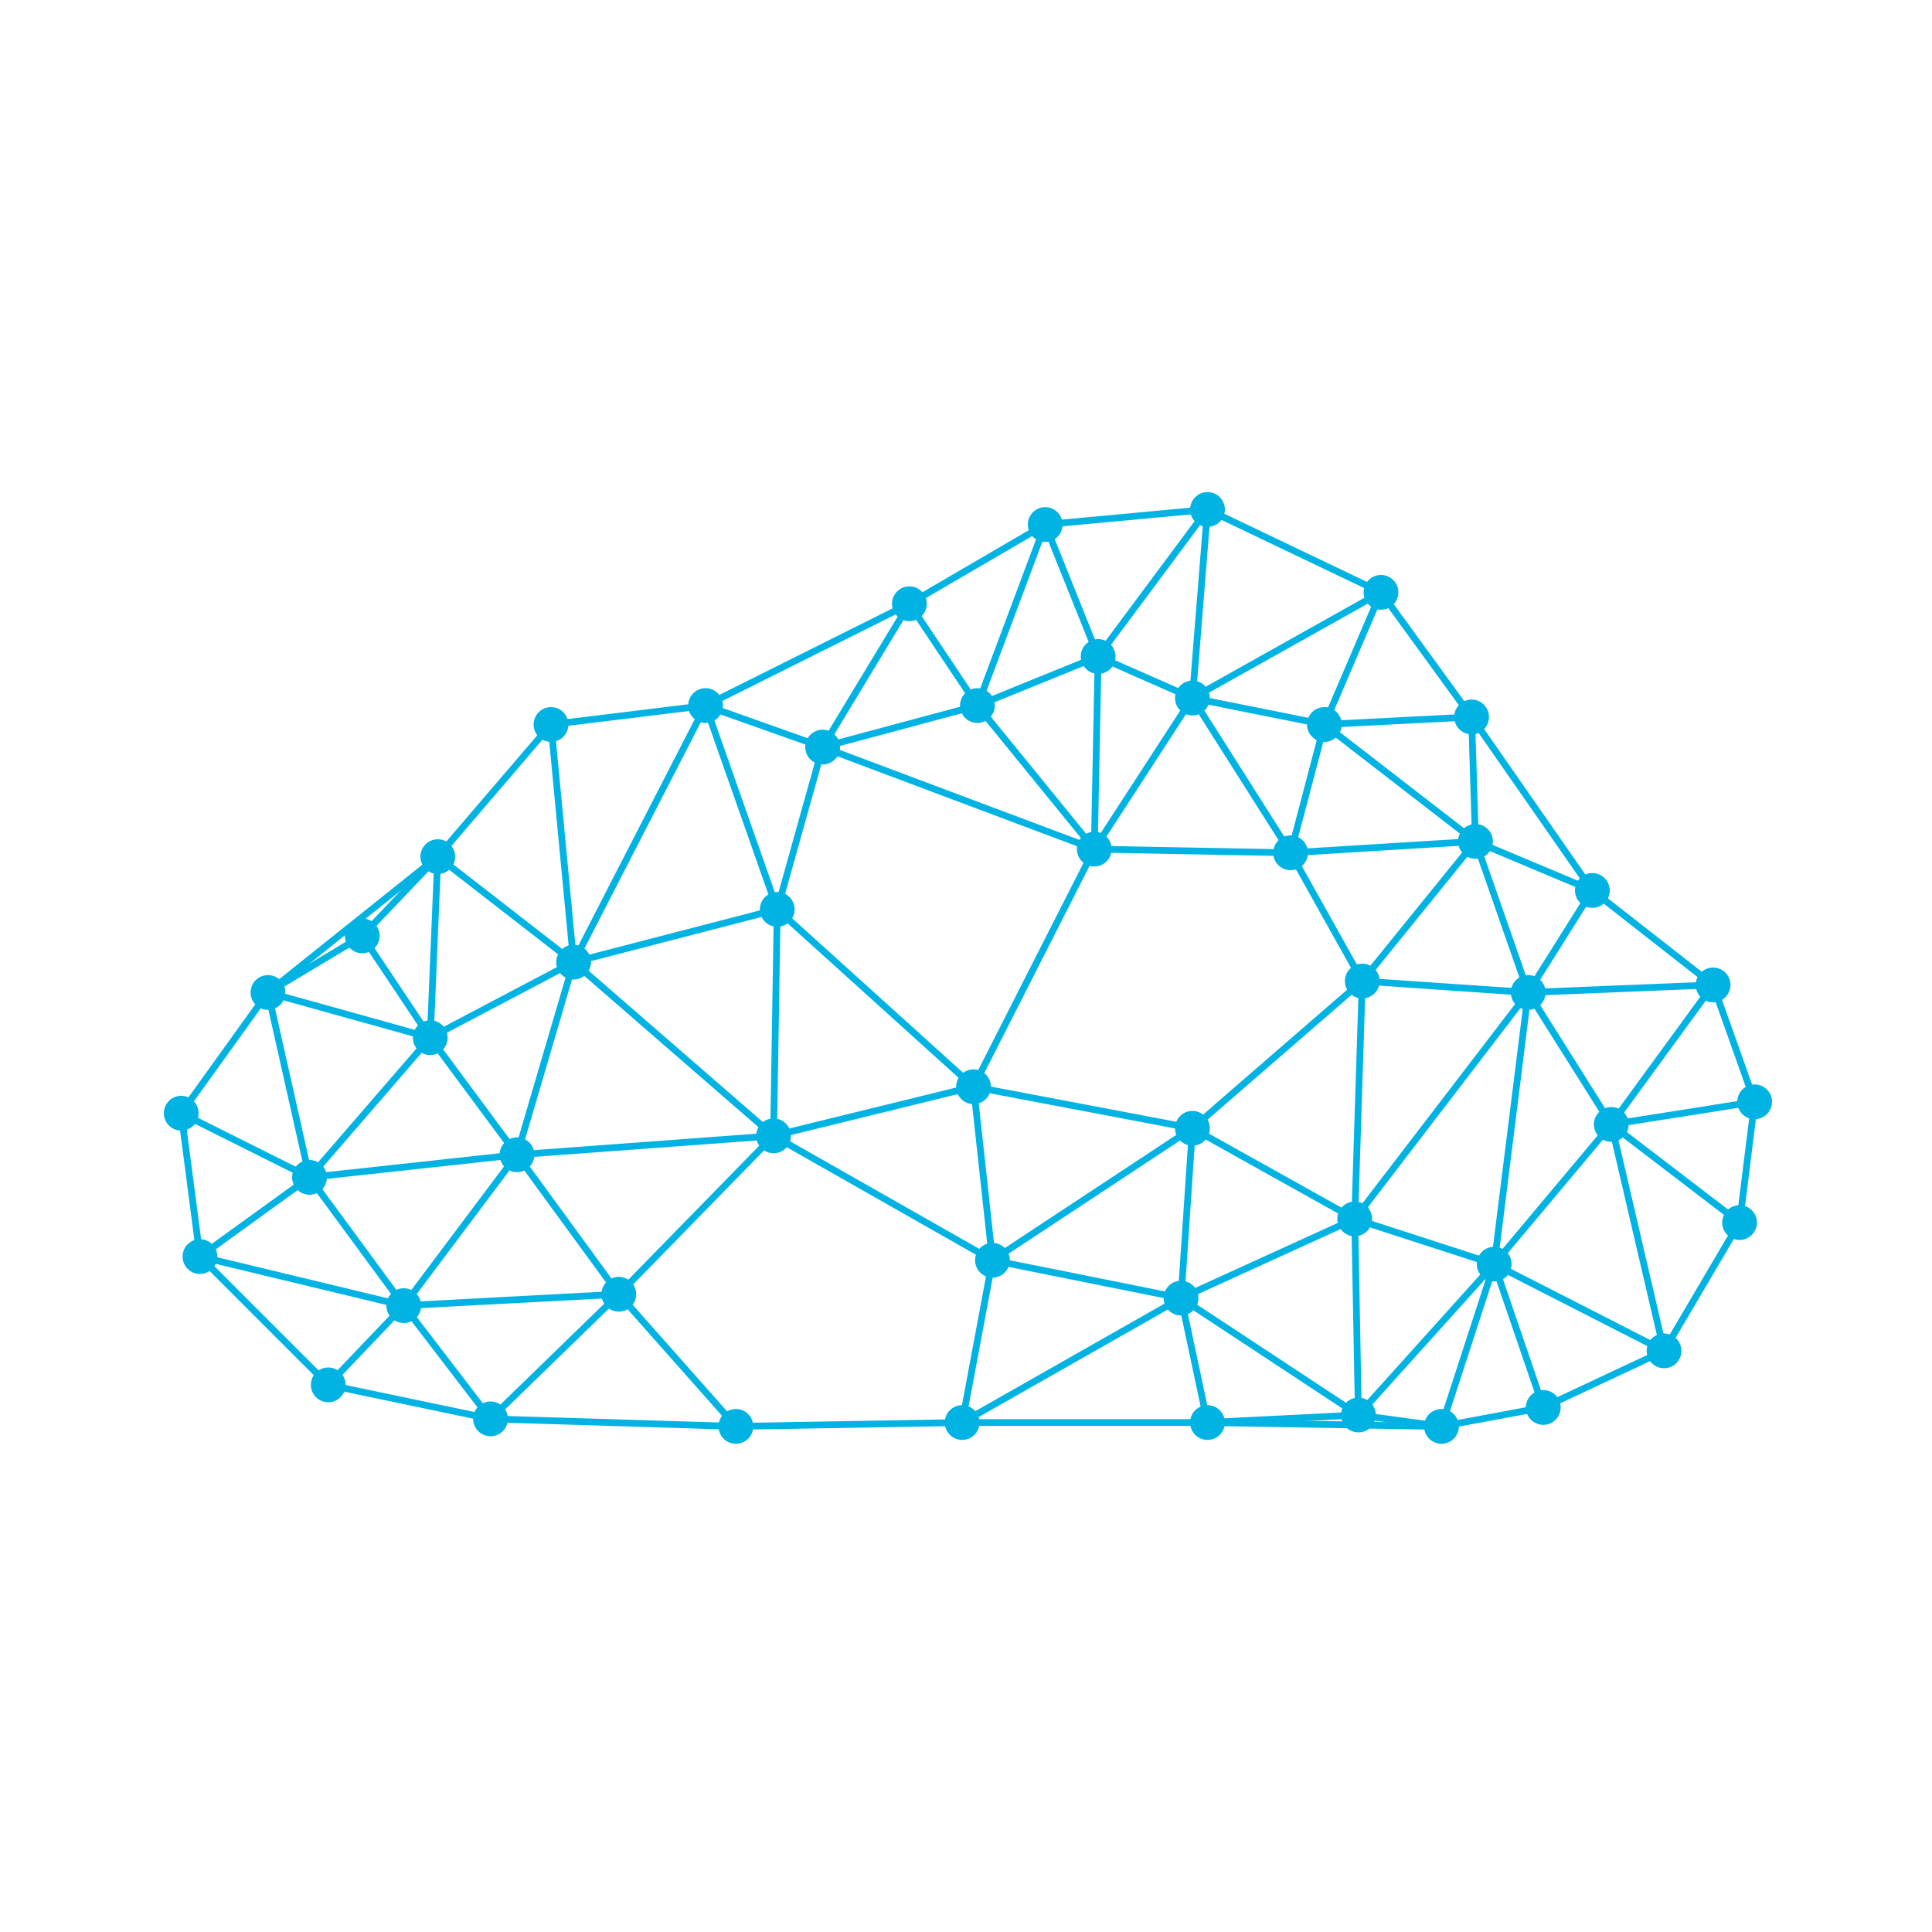
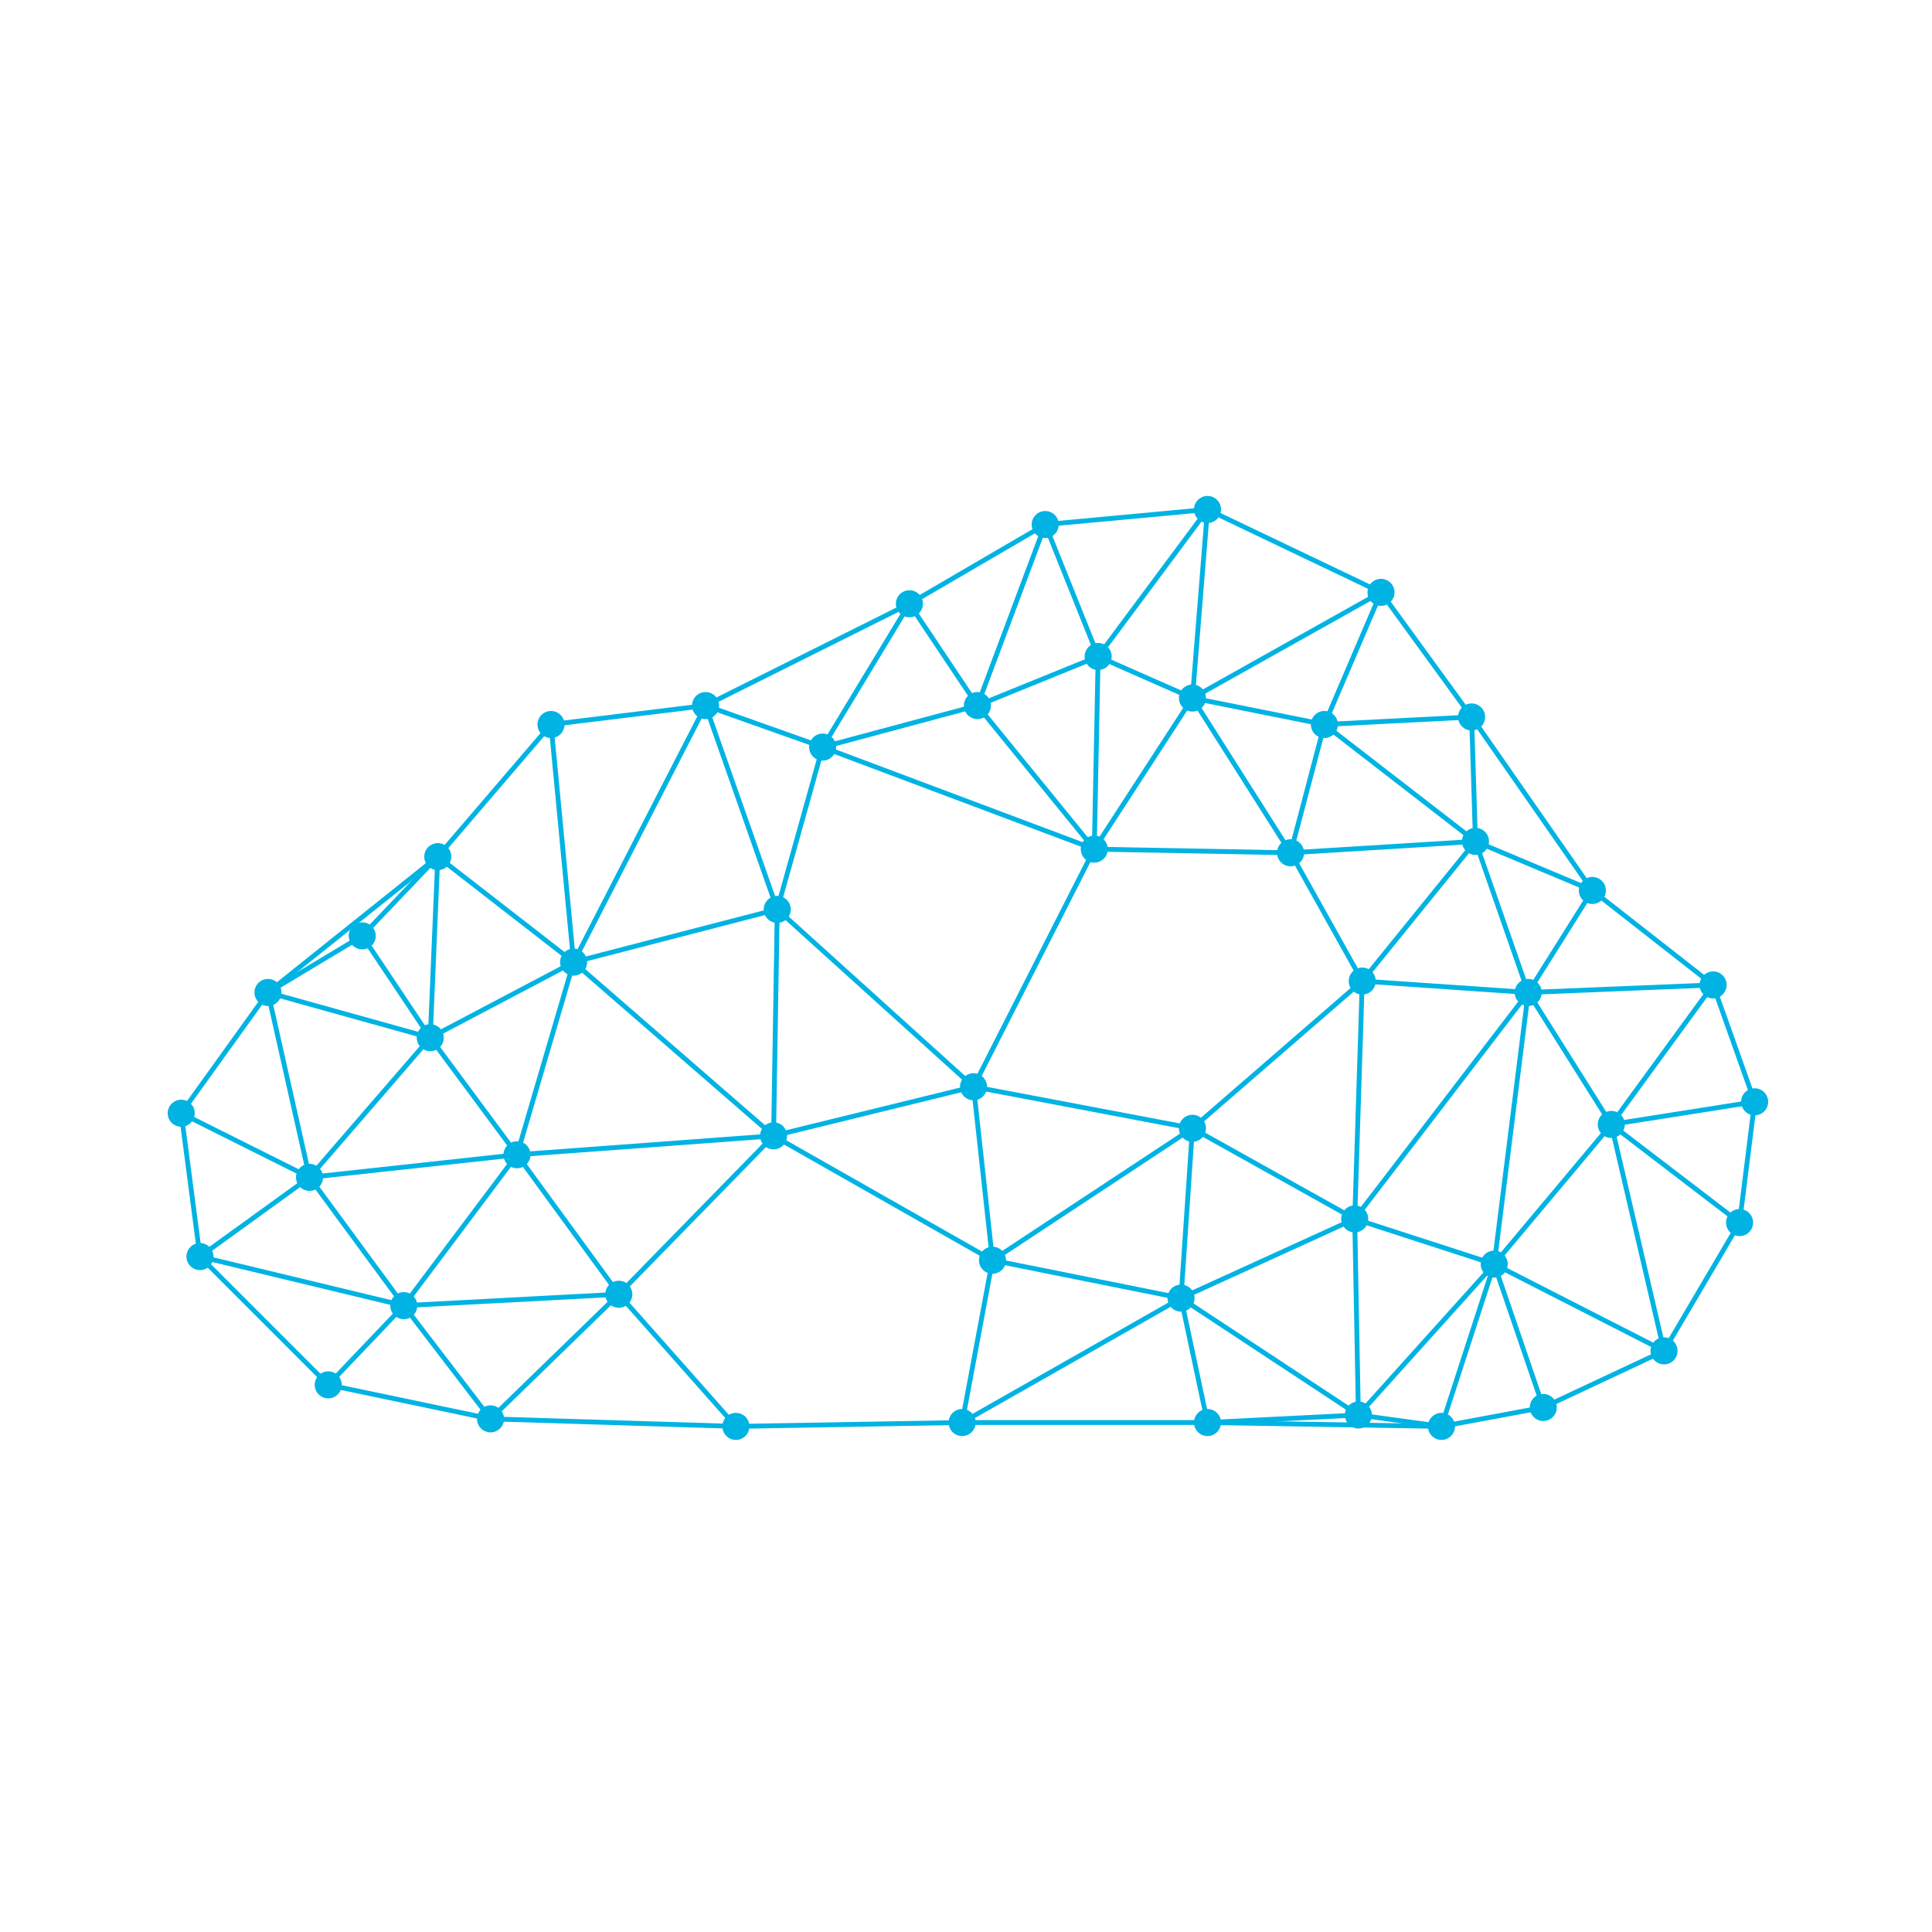
<svg xmlns="http://www.w3.org/2000/svg" viewBox="0 0 100 100" fill="none">
-   <g stroke="#00B3E3" stroke-width="0.35" stroke-linecap="round">
+   <g stroke="#00B3E3" stroke-width="0.25" stroke-linecap="round">
    <line x1="10.35" y1="65.04" x2="16.99" y2="71.68" />
    <line x1="70.51" y1="50.78" x2="61.72" y2="58.40" />
    <line x1="49.80" y1="73.63" x2="38.09" y2="73.83" />
    <line x1="61.72" y1="36.13" x2="68.55" y2="37.50" />
    <line x1="62.50" y1="26.37" x2="61.72" y2="36.13" />
    <line x1="26.76" y1="59.77" x2="32.03" y2="66.99" />
    <line x1="40.23" y1="47.07" x2="40.04" y2="58.79" />
    <line x1="36.52" y1="36.52" x2="42.58" y2="38.67" />
    <line x1="51.37" y1="65.23" x2="49.80" y2="73.63" />
    <line x1="70.31" y1="73.24" x2="62.50" y2="73.63" />
    <line x1="47.07" y1="31.25" x2="36.52" y2="36.52" />
    <line x1="61.13" y1="67.19" x2="70.31" y2="73.24" />
    <line x1="26.76" y1="59.77" x2="20.90" y2="67.58" />
    <line x1="28.52" y1="37.50" x2="29.69" y2="49.80" />
    <line x1="50.39" y1="56.25" x2="51.37" y2="65.23" />
    <line x1="70.31" y1="73.24" x2="74.61" y2="73.83" />
    <line x1="76.37" y1="43.55" x2="70.51" y2="50.78" />
    <line x1="61.72" y1="58.40" x2="51.37" y2="65.23" />
    <line x1="70.51" y1="50.78" x2="70.12" y2="63.09" />
    <line x1="61.72" y1="36.13" x2="66.80" y2="44.14" />
    <line x1="61.13" y1="67.19" x2="49.80" y2="73.63" />
    <line x1="32.03" y1="66.99" x2="38.09" y2="73.83" />
    <line x1="20.90" y1="67.58" x2="25.39" y2="73.44" />
    <line x1="22.66" y1="44.34" x2="18.75" y2="48.44" />
    <line x1="50.39" y1="56.25" x2="61.72" y2="58.40" />
    <line x1="16.99" y1="71.68" x2="25.39" y2="73.44" />
    <line x1="62.50" y1="26.37" x2="71.48" y2="30.66" />
    <line x1="13.87" y1="51.37" x2="16.02" y2="60.94" />
    <line x1="54.10" y1="27.15" x2="47.07" y2="31.25" />
    <line x1="56.64" y1="43.95" x2="66.80" y2="44.14" />
    <line x1="40.04" y1="58.79" x2="51.37" y2="65.23" />
    <line x1="70.12" y1="63.09" x2="70.31" y2="73.24" />
    <line x1="49.80" y1="73.63" x2="62.50" y2="73.63" />
    <line x1="79.10" y1="51.37" x2="70.12" y2="63.09" />
    <line x1="25.39" y1="73.44" x2="38.09" y2="73.83" />
    <line x1="77.34" y1="65.43" x2="70.31" y2="73.24" />
    <line x1="83.40" y1="58.20" x2="86.13" y2="69.92" />
    <line x1="82.42" y1="46.09" x2="88.67" y2="50.98" />
    <line x1="70.12" y1="63.09" x2="77.34" y2="65.43" />
    <line x1="40.04" y1="58.79" x2="32.03" y2="66.99" />
    <line x1="90.82" y1="57.03" x2="90.04" y2="63.28" />
    <line x1="61.72" y1="58.40" x2="70.12" y2="63.09" />
    <line x1="56.84" y1="33.98" x2="56.64" y2="43.95" />
    <line x1="13.87" y1="51.37" x2="9.38" y2="57.62" />
    <line x1="32.03" y1="66.99" x2="25.39" y2="73.44" />
    <line x1="20.90" y1="67.58" x2="16.99" y2="71.68" />
    <line x1="54.10" y1="27.15" x2="50.59" y2="36.52" />
    <line x1="40.23" y1="47.07" x2="50.39" y2="56.25" />
    <line x1="90.04" y1="63.28" x2="86.13" y2="69.92" />
    <line x1="9.38" y1="57.62" x2="10.35" y2="65.04" />
    <line x1="83.40" y1="58.20" x2="90.04" y2="63.28" />
    <line x1="29.69" y1="49.80" x2="26.76" y2="59.77" />
    <line x1="50.59" y1="36.52" x2="42.58" y2="38.67" />
    <line x1="40.04" y1="58.79" x2="26.76" y2="59.77" />
    <line x1="82.42" y1="46.09" x2="79.10" y2="51.37" />
    <line x1="47.07" y1="31.25" x2="50.59" y2="36.52" />
    <line x1="70.51" y1="50.78" x2="79.10" y2="51.37" />
    <line x1="26.76" y1="59.77" x2="16.02" y2="60.94" />
    <line x1="61.72" y1="36.13" x2="56.64" y2="43.95" />
    <line x1="79.10" y1="51.37" x2="83.40" y2="58.20" />
    <line x1="79.10" y1="51.37" x2="77.34" y2="65.43" />
    <line x1="68.55" y1="37.50" x2="76.37" y2="43.55" />
    <line x1="71.48" y1="30.66" x2="76.17" y2="37.11" />
    <line x1="29.69" y1="49.80" x2="22.27" y2="53.71" />
    <line x1="62.50" y1="73.63" x2="74.61" y2="73.83" />
    <line x1="36.52" y1="36.52" x2="40.23" y2="47.07" />
    <line x1="22.27" y1="53.71" x2="16.02" y2="60.94" />
    <line x1="32.03" y1="66.99" x2="20.90" y2="67.58" />
    <line x1="62.50" y1="26.37" x2="56.84" y2="33.98" />
    <line x1="68.55" y1="37.50" x2="66.80" y2="44.14" />
    <line x1="42.58" y1="38.67" x2="56.64" y2="43.95" />
    <line x1="71.48" y1="30.66" x2="68.55" y2="37.50" />
    <line x1="77.34" y1="65.43" x2="86.13" y2="69.92" />
    <line x1="56.64" y1="43.95" x2="50.39" y2="56.25" />
    <line x1="22.66" y1="44.34" x2="13.87" y2="51.37" />
    <line x1="36.52" y1="36.52" x2="29.69" y2="49.80" />
    <line x1="76.37" y1="43.55" x2="66.80" y2="44.14" />
    <line x1="47.07" y1="31.25" x2="42.58" y2="38.67" />
    <line x1="88.67" y1="50.98" x2="90.82" y2="57.03" />
    <line x1="76.37" y1="43.55" x2="79.10" y2="51.37" />
    <line x1="76.17" y1="37.11" x2="68.55" y2="37.50" />
    <line x1="54.10" y1="27.15" x2="56.84" y2="33.98" />
    <line x1="9.38" y1="57.62" x2="16.02" y2="60.94" />
    <line x1="77.34" y1="65.43" x2="79.88" y2="72.85" />
    <line x1="86.13" y1="69.92" x2="79.88" y2="72.85" />
    <line x1="16.02" y1="60.94" x2="20.90" y2="67.58" />
    <line x1="22.66" y1="44.34" x2="22.27" y2="53.71" />
    <line x1="70.12" y1="63.09" x2="61.13" y2="67.19" />
    <line x1="76.37" y1="43.55" x2="82.42" y2="46.09" />
    <line x1="79.88" y1="72.85" x2="74.61" y2="73.83" />
    <line x1="88.67" y1="50.98" x2="83.40" y2="58.20" />
    <line x1="76.17" y1="37.11" x2="76.37" y2="43.55" />
    <line x1="71.48" y1="30.66" x2="61.72" y2="36.13" />
    <line x1="42.58" y1="38.67" x2="40.23" y2="47.07" />
    <line x1="29.69" y1="49.80" x2="40.04" y2="58.79" />
    <line x1="50.59" y1="36.52" x2="56.64" y2="43.95" />
    <line x1="56.84" y1="33.98" x2="61.72" y2="36.13" />
    <line x1="18.75" y1="48.44" x2="13.87" y2="51.37" />
    <line x1="62.50" y1="26.37" x2="54.10" y2="27.15" />
    <line x1="61.13" y1="67.19" x2="62.50" y2="73.63" />
    <line x1="51.37" y1="65.23" x2="61.13" y2="67.19" />
    <line x1="22.66" y1="44.34" x2="29.69" y2="49.80" />
    <line x1="16.02" y1="60.94" x2="10.35" y2="65.04" />
    <line x1="22.27" y1="53.71" x2="26.76" y2="59.77" />
    <line x1="90.82" y1="57.03" x2="83.40" y2="58.20" />
    <line x1="50.39" y1="56.25" x2="40.04" y2="58.79" />
    <line x1="56.84" y1="33.98" x2="50.59" y2="36.52" />
    <line x1="10.35" y1="65.04" x2="20.90" y2="67.58" />
    <line x1="18.75" y1="48.44" x2="22.27" y2="53.71" />
    <line x1="88.67" y1="50.98" x2="79.10" y2="51.37" />
    <line x1="13.87" y1="51.37" x2="22.27" y2="53.71" />
    <line x1="66.80" y1="44.14" x2="70.51" y2="50.78" />
    <line x1="40.23" y1="47.07" x2="29.69" y2="49.80" />
    <line x1="76.17" y1="37.11" x2="82.42" y2="46.09" />
    <line x1="61.72" y1="58.40" x2="61.13" y2="67.19" />
    <line x1="28.52" y1="37.50" x2="22.66" y2="44.34" />
    <line x1="83.40" y1="58.20" x2="77.34" y2="65.43" />
    <line x1="77.34" y1="65.43" x2="74.61" y2="73.83" />
    <line x1="36.52" y1="36.52" x2="28.52" y2="37.50" />
  </g>
  <g fill="#00B3E3">
-     <circle cx="62.50" cy="26.37" r="0.9" />
-     <circle cx="54.10" cy="27.15" r="0.9" />
-     <circle cx="71.48" cy="30.66" r="0.9" />
-     <circle cx="47.07" cy="31.25" r="0.9" />
-     <circle cx="56.84" cy="33.98" r="0.9" />
-     <circle cx="61.72" cy="36.13" r="0.9" />
-     <circle cx="36.52" cy="36.52" r="0.9" />
-     <circle cx="50.59" cy="36.52" r="0.9" />
-     <circle cx="76.17" cy="37.11" r="0.9" />
-     <circle cx="28.52" cy="37.50" r="0.9" />
-     <circle cx="68.55" cy="37.50" r="0.9" />
-     <circle cx="42.58" cy="38.67" r="0.9" />
-     <circle cx="76.37" cy="43.55" r="0.9" />
-     <circle cx="56.64" cy="43.95" r="0.9" />
-     <circle cx="66.80" cy="44.14" r="0.9" />
-     <circle cx="22.66" cy="44.34" r="0.9" />
-     <circle cx="82.42" cy="46.09" r="0.9" />
-     <circle cx="40.23" cy="47.07" r="0.9" />
-     <circle cx="18.75" cy="48.44" r="0.9" />
-     <circle cx="29.69" cy="49.80" r="0.9" />
-     <circle cx="70.51" cy="50.78" r="0.9" />
-     <circle cx="88.67" cy="50.98" r="0.9" />
-     <circle cx="13.87" cy="51.37" r="0.9" />
-     <circle cx="79.10" cy="51.37" r="0.9" />
-     <circle cx="22.27" cy="53.71" r="0.9" />
-     <circle cx="50.39" cy="56.25" r="0.9" />
-     <circle cx="90.82" cy="57.03" r="0.9" />
-     <circle cx="9.38" cy="57.62" r="0.9" />
-     <circle cx="83.40" cy="58.20" r="0.9" />
-     <circle cx="61.72" cy="58.40" r="0.9" />
-     <circle cx="40.04" cy="58.79" r="0.9" />
-     <circle cx="26.76" cy="59.77" r="0.9" />
-     <circle cx="16.02" cy="60.94" r="0.9" />
-     <circle cx="70.12" cy="63.09" r="0.9" />
-     <circle cx="90.04" cy="63.28" r="0.9" />
-     <circle cx="10.35" cy="65.04" r="0.9" />
-     <circle cx="51.37" cy="65.23" r="0.9" />
-     <circle cx="77.34" cy="65.43" r="0.9" />
-     <circle cx="32.03" cy="66.99" r="0.9" />
-     <circle cx="61.13" cy="67.19" r="0.9" />
-     <circle cx="20.90" cy="67.58" r="0.9" />
-     <circle cx="86.13" cy="69.92" r="0.9" />
-     <circle cx="16.99" cy="71.68" r="0.9" />
-     <circle cx="79.88" cy="72.85" r="0.9" />
-     <circle cx="70.31" cy="73.24" r="0.9" />
-     <circle cx="25.39" cy="73.44" r="0.9" />
-     <circle cx="49.80" cy="73.63" r="0.9" />
-     <circle cx="62.50" cy="73.63" r="0.9" />
-     <circle cx="38.09" cy="73.83" r="0.9" />
-     <circle cx="74.61" cy="73.83" r="0.9" />
+     <circle cx="62.50" cy="26.37" r="0.7" />
+     <circle cx="54.10" cy="27.15" r="0.7" />
+     <circle cx="71.48" cy="30.66" r="0.7" />
+     <circle cx="47.07" cy="31.25" r="0.7" />
+     <circle cx="56.84" cy="33.98" r="0.7" />
+     <circle cx="61.72" cy="36.13" r="0.7" />
+     <circle cx="36.52" cy="36.52" r="0.7" />
+     <circle cx="50.59" cy="36.52" r="0.7" />
+     <circle cx="76.17" cy="37.11" r="0.7" />
+     <circle cx="28.52" cy="37.50" r="0.7" />
+     <circle cx="68.55" cy="37.50" r="0.7" />
+     <circle cx="42.58" cy="38.67" r="0.7" />
+     <circle cx="76.37" cy="43.55" r="0.7" />
+     <circle cx="56.64" cy="43.95" r="0.7" />
+     <circle cx="66.80" cy="44.14" r="0.7" />
+     <circle cx="22.66" cy="44.34" r="0.7" />
+     <circle cx="82.42" cy="46.09" r="0.7" />
+     <circle cx="40.23" cy="47.07" r="0.7" />
+     <circle cx="18.75" cy="48.44" r="0.7" />
+     <circle cx="29.69" cy="49.80" r="0.7" />
+     <circle cx="70.51" cy="50.78" r="0.7" />
+     <circle cx="88.67" cy="50.98" r="0.7" />
+     <circle cx="13.87" cy="51.37" r="0.7" />
+     <circle cx="79.10" cy="51.37" r="0.7" />
+     <circle cx="22.27" cy="53.71" r="0.7" />
+     <circle cx="50.39" cy="56.25" r="0.7" />
+     <circle cx="90.82" cy="57.03" r="0.7" />
+     <circle cx="9.38" cy="57.62" r="0.7" />
+     <circle cx="83.40" cy="58.20" r="0.7" />
+     <circle cx="61.72" cy="58.40" r="0.7" />
+     <circle cx="40.04" cy="58.79" r="0.7" />
+     <circle cx="26.76" cy="59.77" r="0.7" />
+     <circle cx="16.02" cy="60.94" r="0.7" />
+     <circle cx="70.12" cy="63.09" r="0.7" />
+     <circle cx="90.04" cy="63.28" r="0.7" />
+     <circle cx="10.35" cy="65.04" r="0.7" />
+     <circle cx="51.37" cy="65.23" r="0.7" />
+     <circle cx="77.34" cy="65.43" r="0.7" />
+     <circle cx="32.03" cy="66.99" r="0.7" />
+     <circle cx="61.13" cy="67.19" r="0.7" />
+     <circle cx="20.90" cy="67.58" r="0.7" />
+     <circle cx="86.13" cy="69.92" r="0.7" />
+     <circle cx="16.99" cy="71.68" r="0.7" />
+     <circle cx="79.88" cy="72.85" r="0.7" />
+     <circle cx="70.31" cy="73.24" r="0.7" />
+     <circle cx="25.39" cy="73.44" r="0.7" />
+     <circle cx="49.80" cy="73.63" r="0.7" />
+     <circle cx="62.50" cy="73.63" r="0.7" />
+     <circle cx="38.09" cy="73.83" r="0.7" />
+     <circle cx="74.61" cy="73.83" r="0.7" />
  </g>
</svg>
